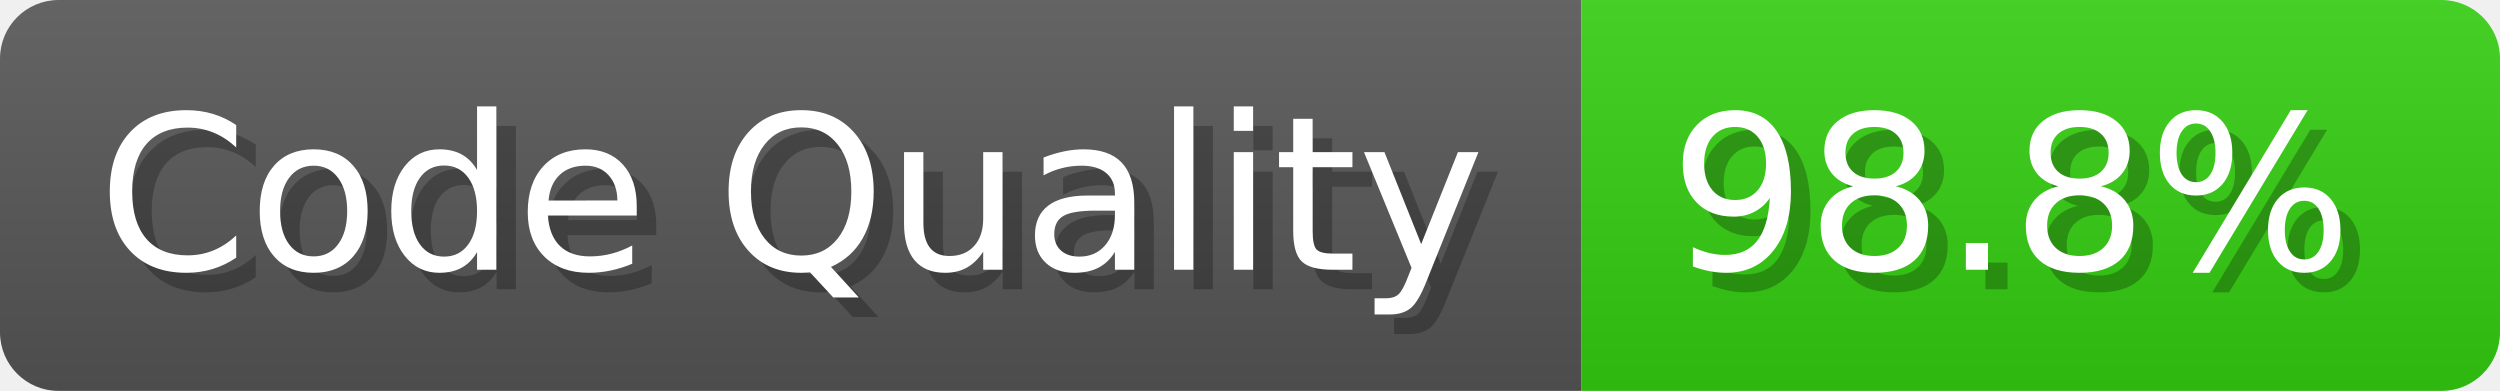
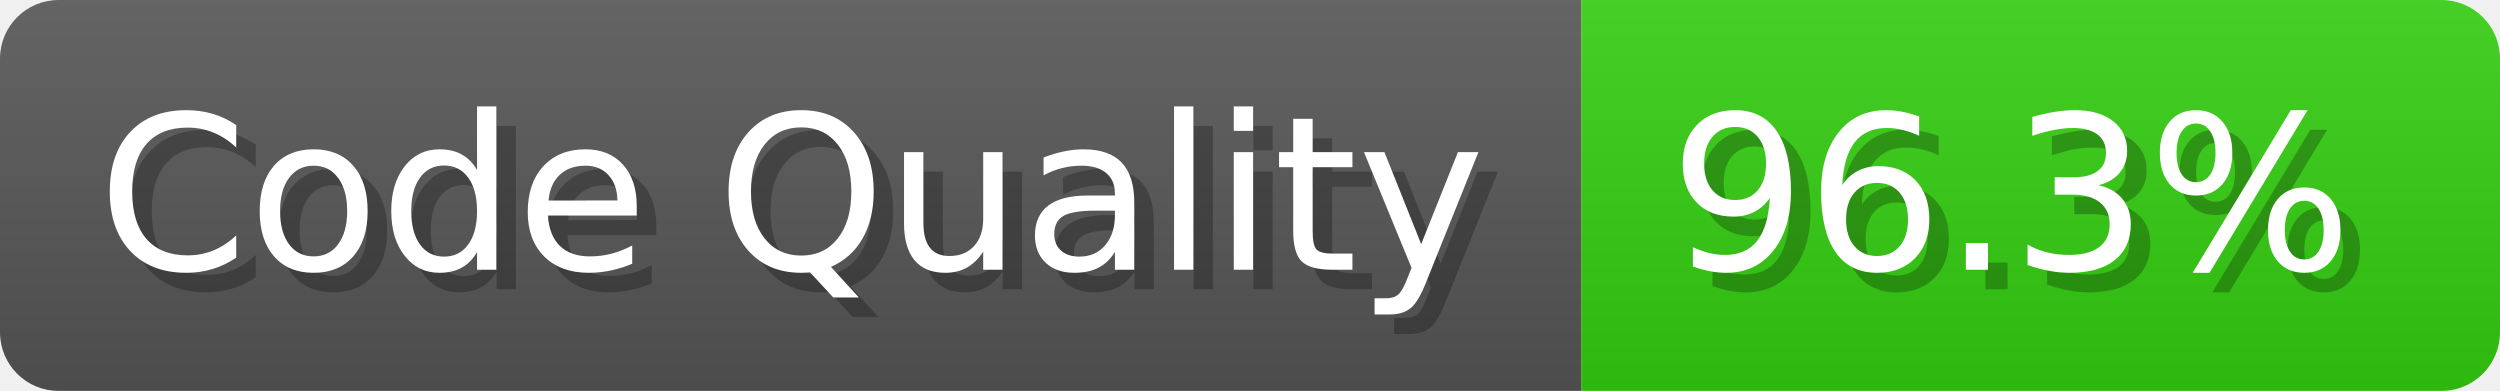
- <svg xmlns="http://www.w3.org/2000/svg" width="127.9" height="20" viewBox="0 0 1279 200" role="img" aria-label="Code Quality: 98.8%">
+ <svg xmlns="http://www.w3.org/2000/svg" width="127.9" height="20" viewBox="0 0 1279 200" role="img" aria-label="Code Quality: 96.3%">
  <linearGradient id="a" x2="0" y2="100%">
    <stop offset="0" stop-opacity=".1" stop-color="#EEE" />
    <stop offset="1" stop-opacity=".1" />
  </linearGradient>
  <mask id="m">
    <rect width="1279" height="200" rx="30" fill="#FFF" />
  </mask>
  <g mask="url(#m)">
    <rect width="809" height="200" fill="#555" />
    <rect width="470" height="200" fill="#3C1" x="809" />
    <rect width="1279" height="200" fill="url(#a)" />
  </g>
  <g aria-hidden="true" fill="#fff" text-anchor="start" font-family="Verdana,DejaVu Sans,sans-serif" font-size="110">
    <text x="60" y="148" textLength="709" fill="#000" opacity="0.25">Code Quality</text>
    <text x="50" y="138" textLength="709">Code Quality</text>
-     <text x="864" y="148" textLength="370" fill="#000" opacity="0.25">98.8%</text>
-     <text x="854" y="138" textLength="370">98.8%</text>
+     <text x="864" y="148" textLength="370" fill="#000" opacity="0.25">96.3%</text>
+     <text x="854" y="138" textLength="370">96.3%</text>
  </g>
</svg>
